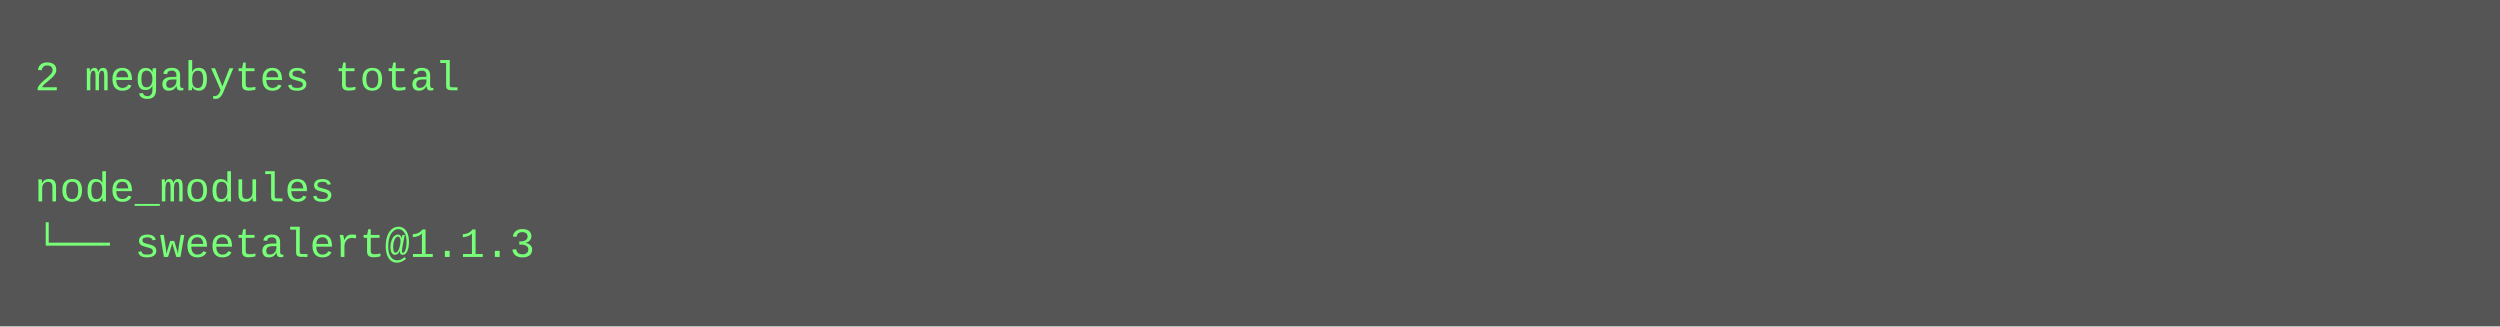
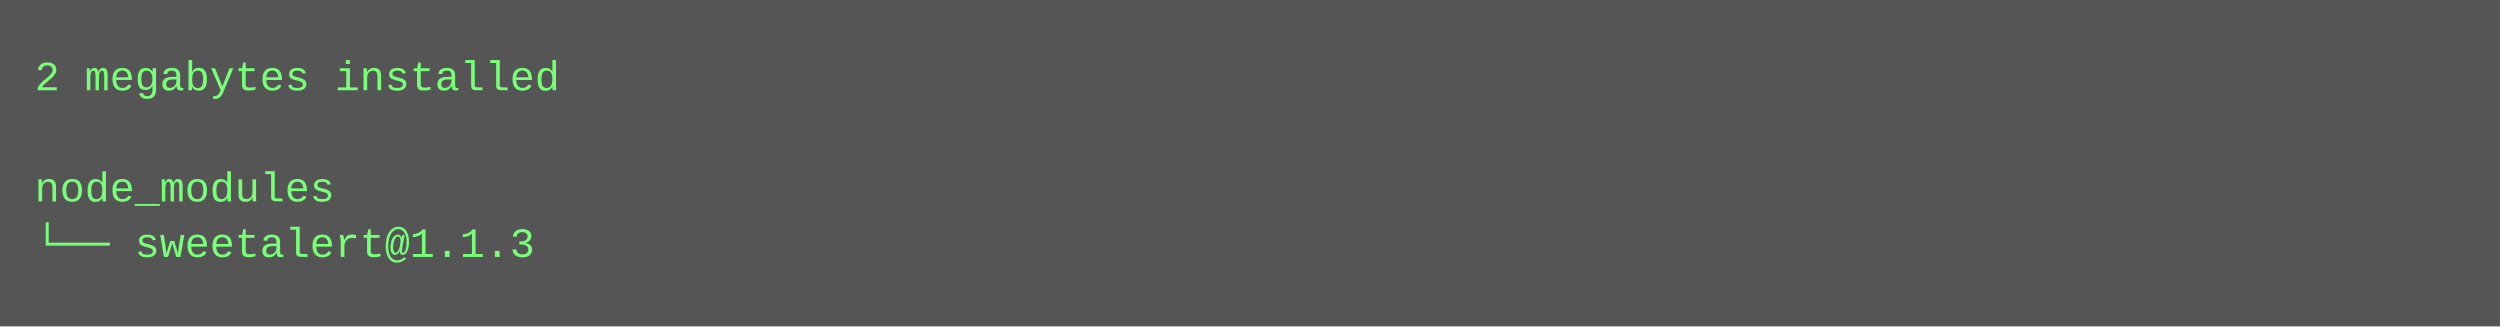
<svg xmlns="http://www.w3.org/2000/svg" height="94" width="720">
  <rect height="94" fill="#555" width="720" />
  <text fill="#7f7" font-family="Courier New" font-size="12" xml:space="preserve">
-     <tspan x="10" y="26">2 megabytes total</tspan>
+     <tspan x="10" y="26">2 megabytes installed</tspan>
    <tspan x="10" y="42" />
    <tspan x="10" y="58">node_modules</tspan>
    <tspan x="10" y="74">└── sweetalert@1.1.3</tspan>
  </text>
</svg>
